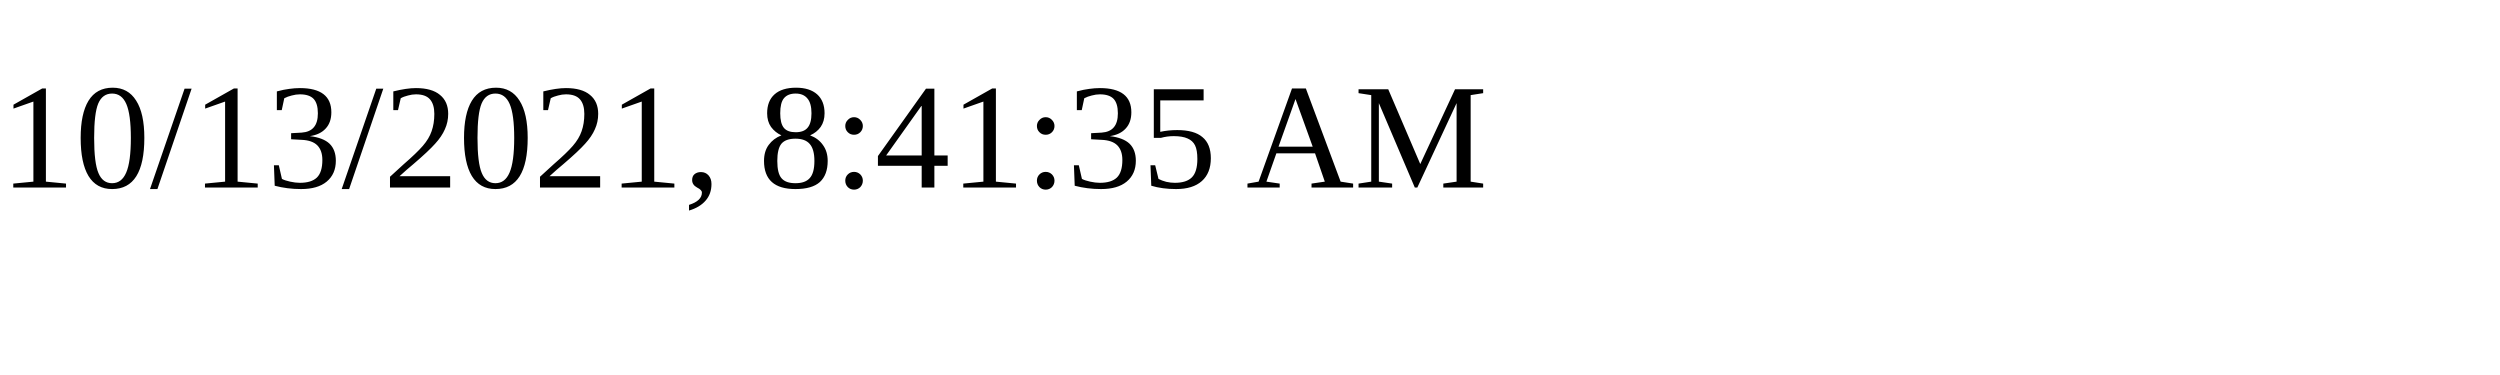
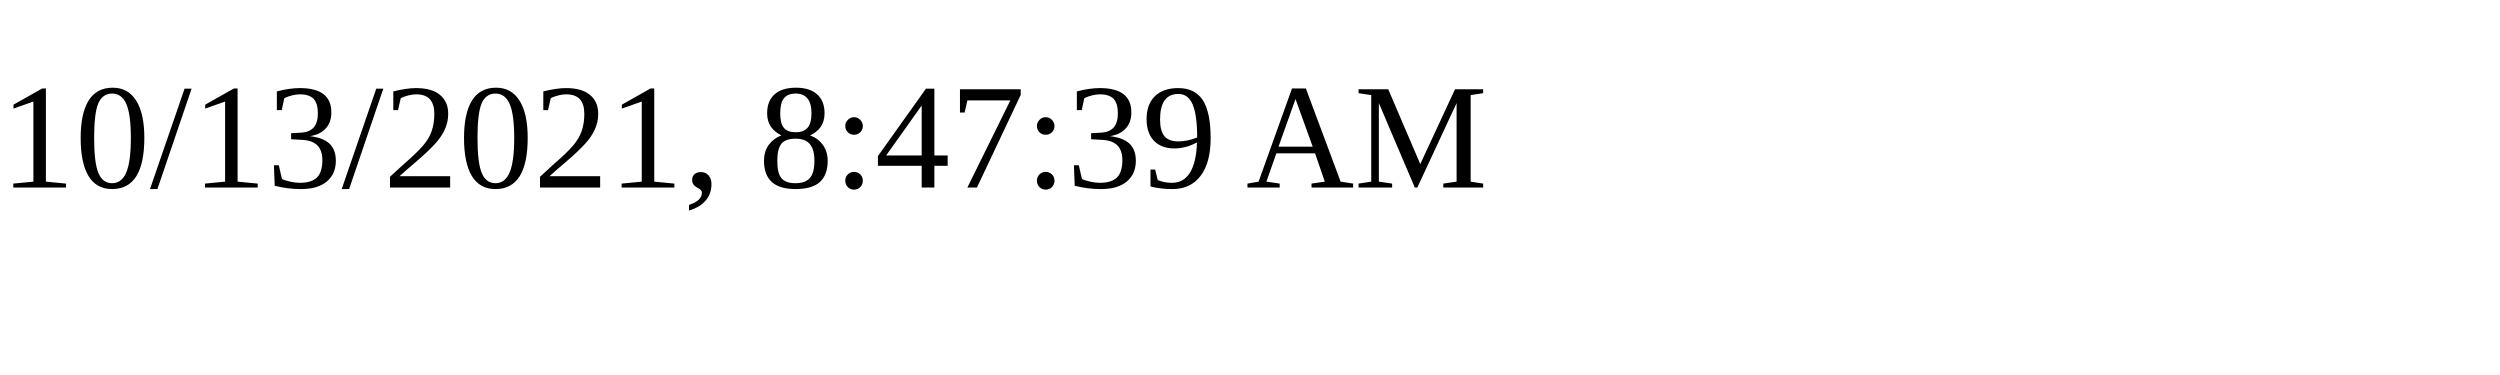
<svg xmlns="http://www.w3.org/2000/svg" height="30" width="200">
-   <text x="0" y="15">10/13/2021, 8:41:35 AM</text>
+   <text x="0" y="15">10/13/2021, 8:47:39 AM</text>
</svg>
